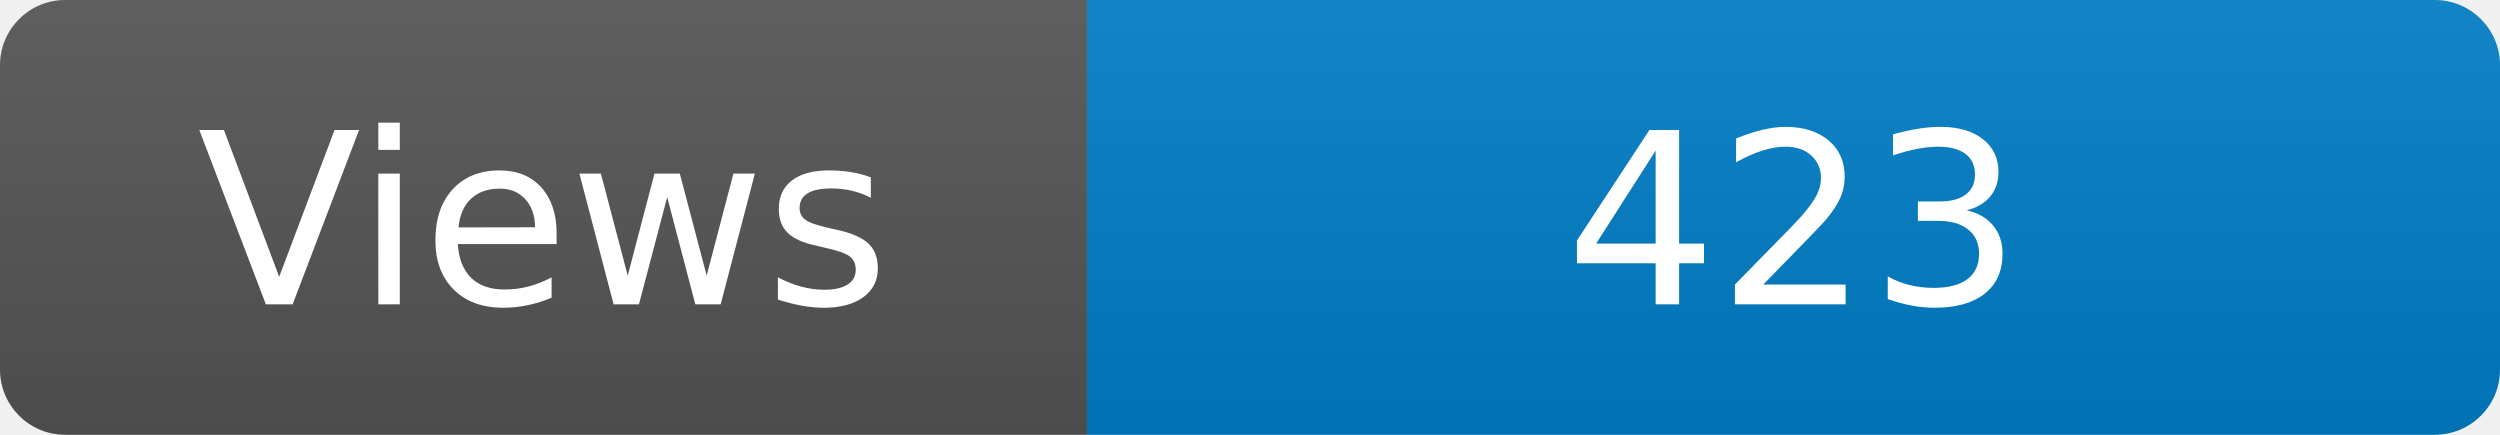
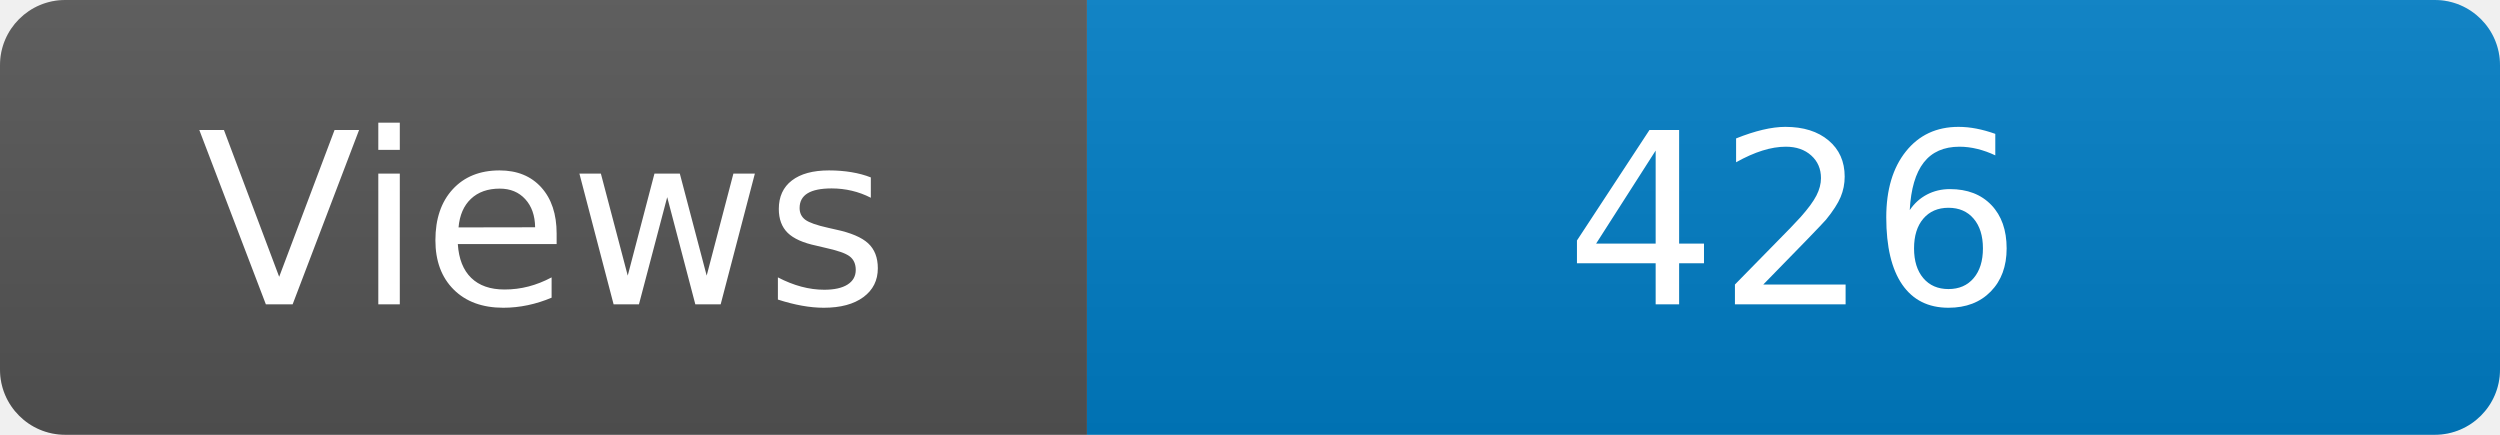
<svg xmlns="http://www.w3.org/2000/svg" width="115" height="20" role="img" aria-label="Maintained?: yes">
  <linearGradient id="s" x2="0" y2="100%">
    <stop offset="0" stop-color="#bbb" stop-opacity=".1" />
    <stop offset="1" stop-opacity=".1" />
  </linearGradient>
  <clipPath id="r">
    <rect width="115" height="20" rx="3" fill="#fff" />
  </clipPath>
  <g clip-path="url(#r)">
    <rect width="50" height="20" fill="#555" />
    <rect x="50" width="160" height="20" fill="#007ec6" />
    <rect width="115" height="20" fill="url(#s)" />
  </g>
  <g fill="#fff" text-anchor="middle" font-family="Verdana,Geneva,DejaVu Sans,sans-serif" font-size="110">
    <text x="250" y="140" transform="scale(.1)" fill="#fff">Views</text>
-     <text x="825" y="140" transform="scale(.1)" fill="#fff">423</text>
+     <text x="825" y="140" transform="scale(.1)" fill="#fff">426</text>
  </g>
</svg>
